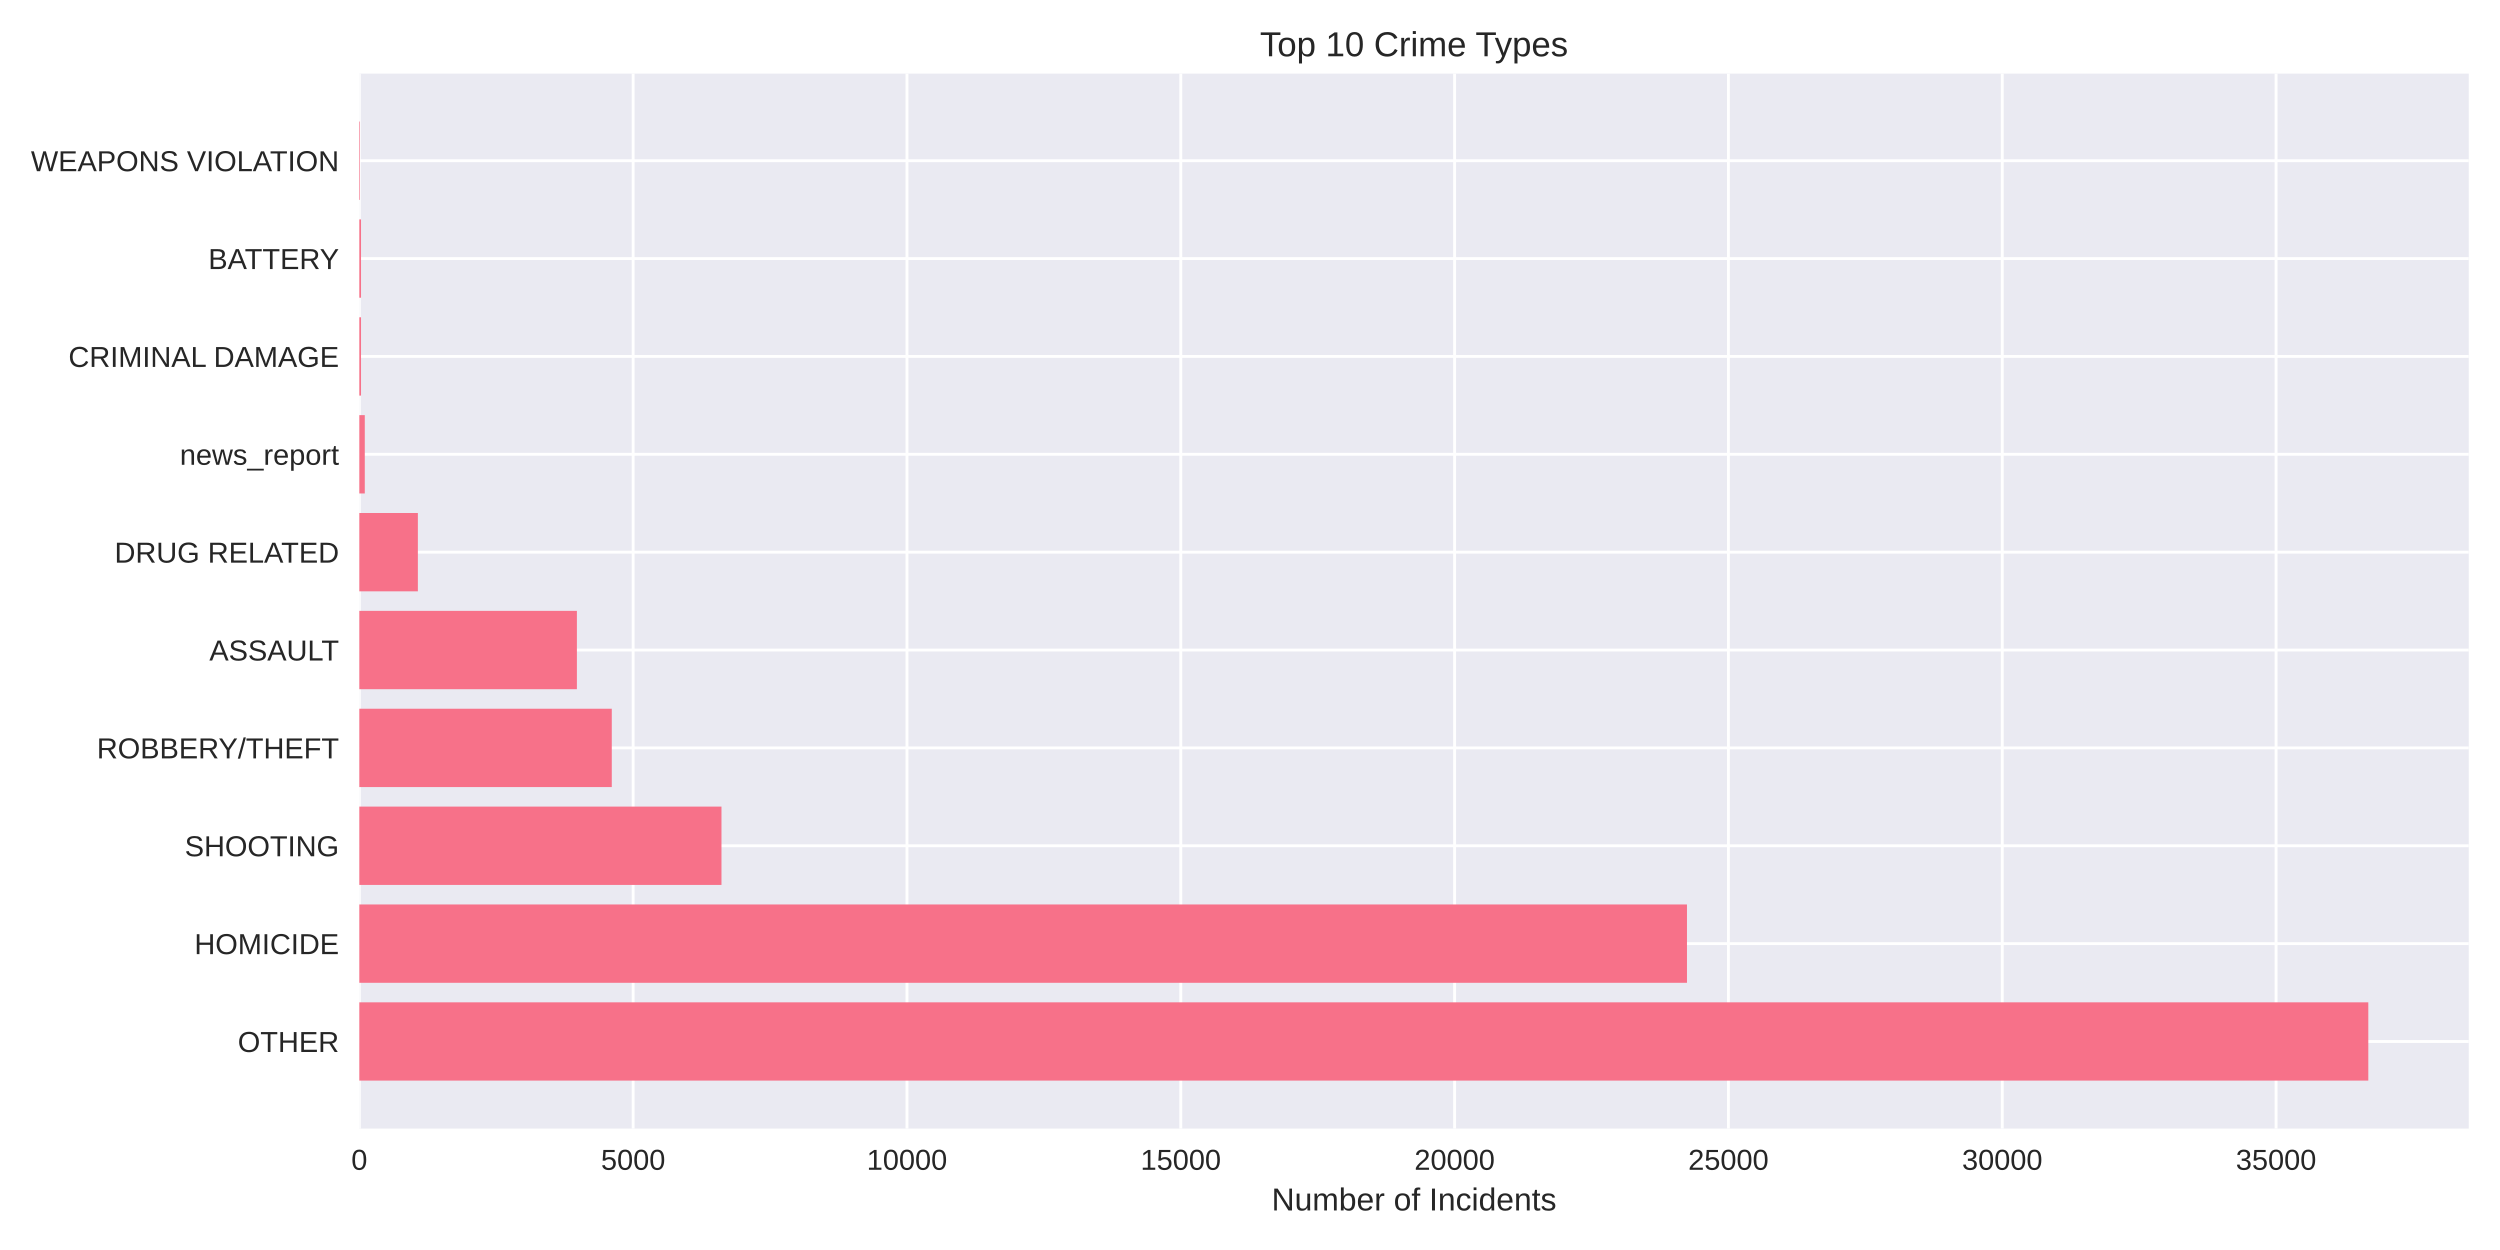
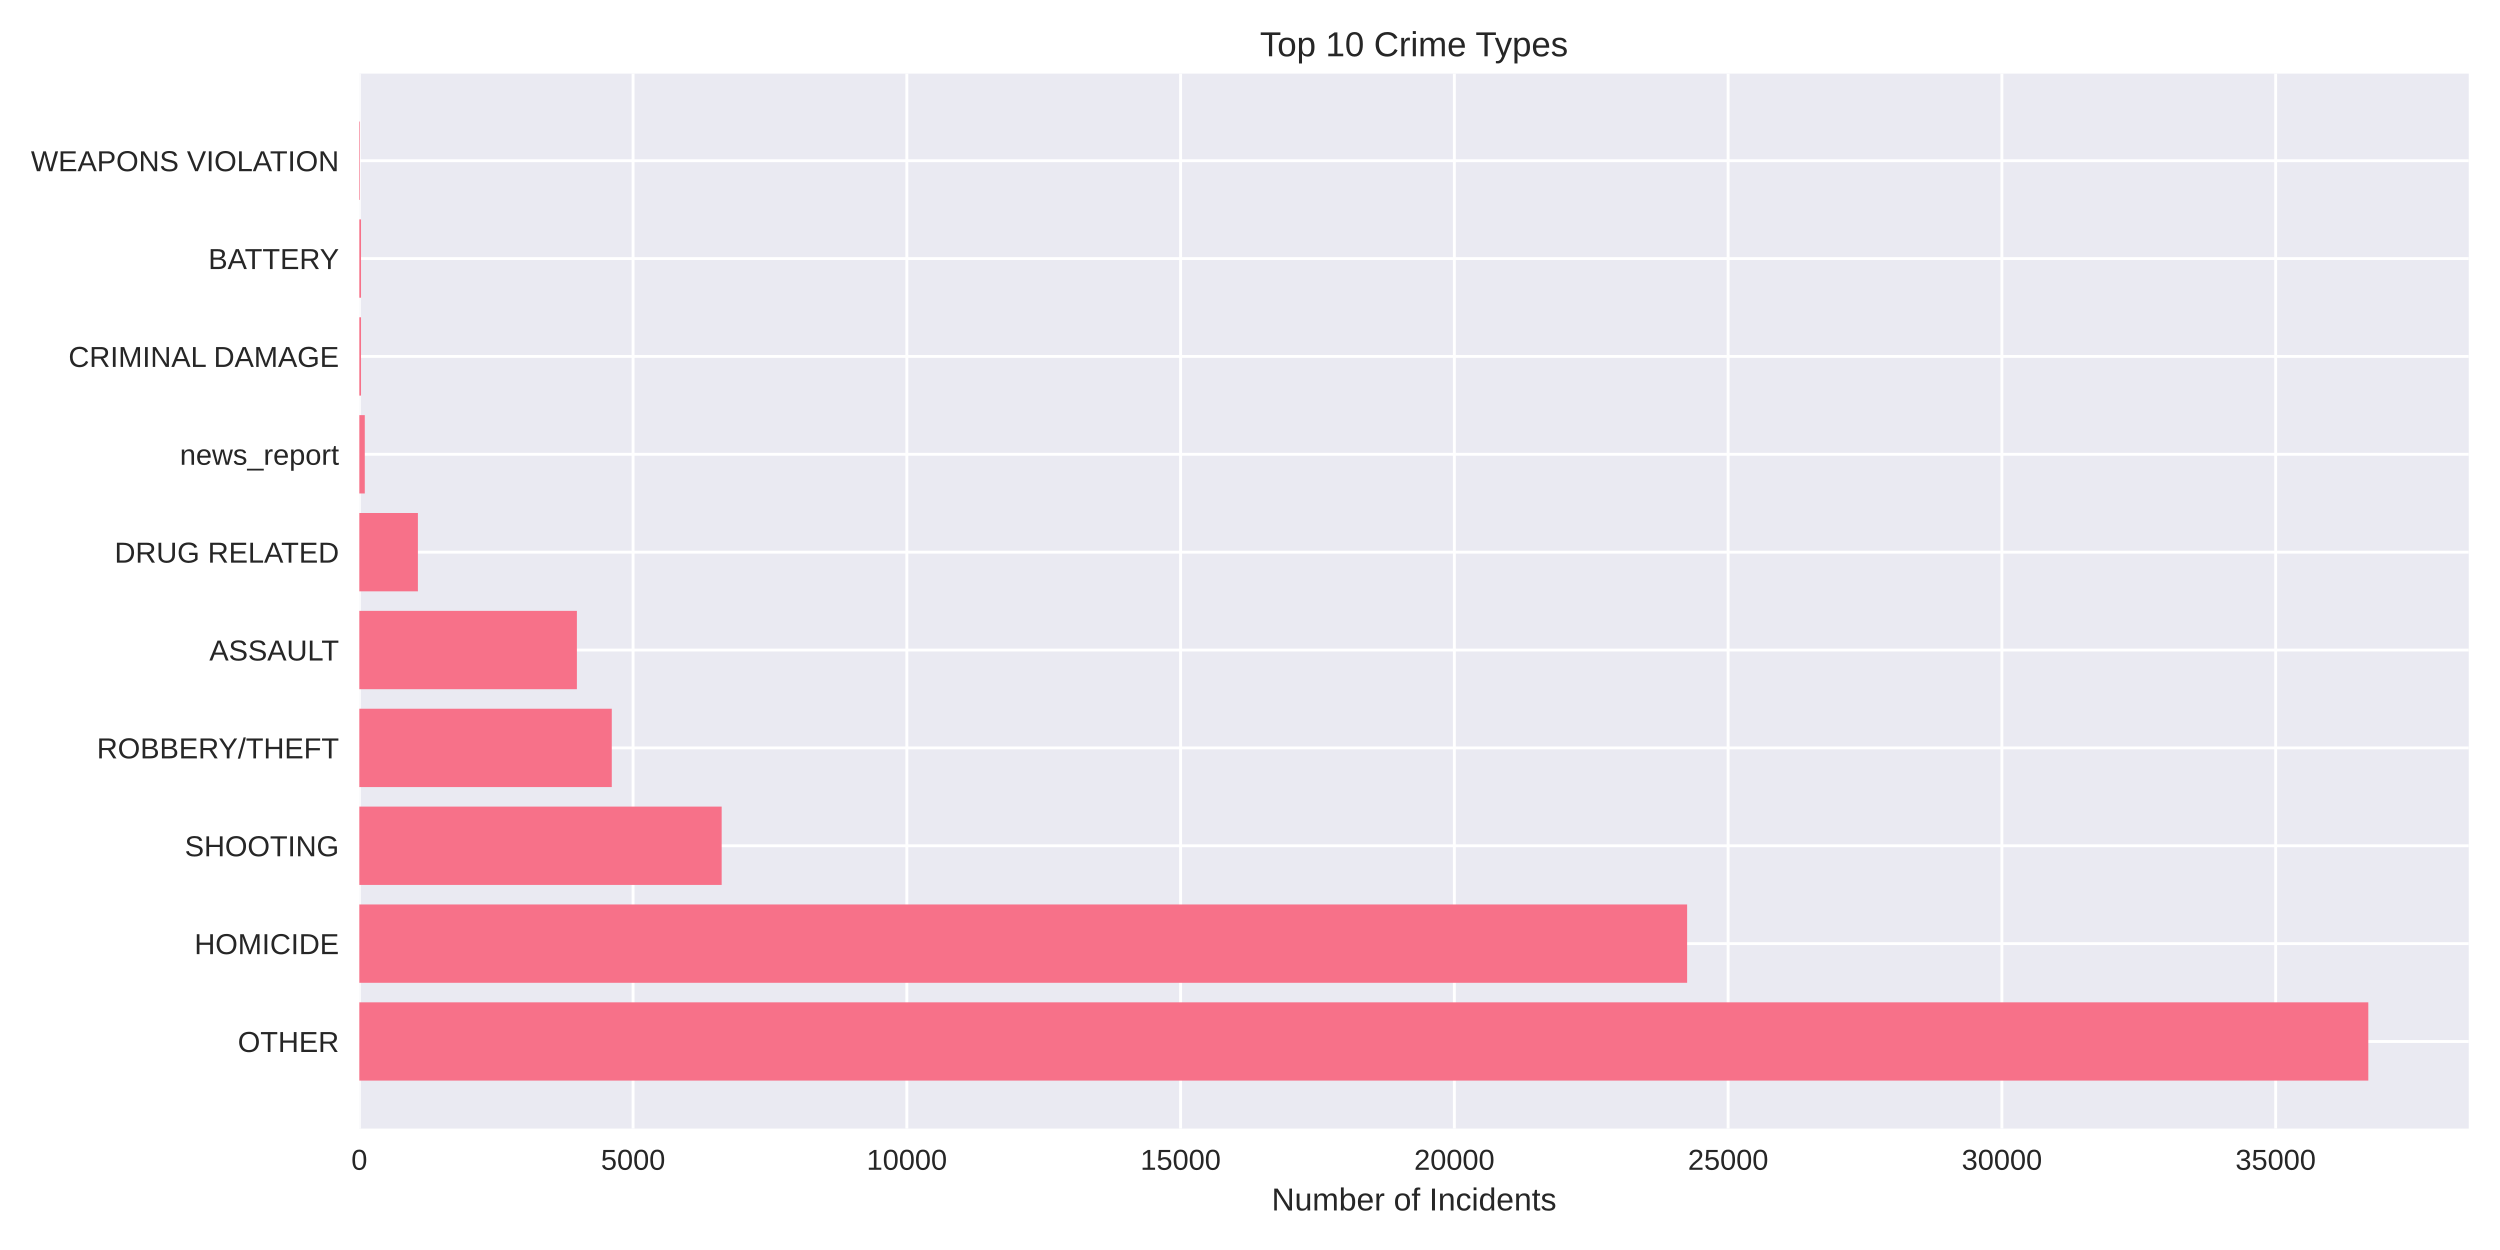
<svg xmlns="http://www.w3.org/2000/svg" width="864pt" height="432pt" viewBox="0 0 864 432" version="1.1">
  <defs>
    <style type="text/css">*{stroke-linejoin: round; stroke-linecap: butt}</style>
  </defs>
  <g id="figure_1">
    <g id="patch_1">
      <path d="M 0 432  L 864 432  L 864 0  L 0 0  z " style="fill: #ffffff" />
    </g>
    <g id="axes_1">
      <g id="patch_2">
        <path d="M 124.18 390.04  L 853.2 390.04  L 853.2 25.44  L 124.18 25.44  z " style="fill: #eaeaf2" />
      </g>
      <g id="matplotlib.axis_1">
        <g id="xtick_1">
          <g id="line2d_1">
-             <path d="M 124.18 390.04  L 124.18 25.44  " clip-path="url(#p6a0a8853f2)" style="fill: none; stroke: #ffffff; stroke-linecap: round" />
+             <path d="M 124.18 390.04  L 124.18 25.44  " clip-path="url(#p9609250266)" style="fill: none; stroke: #ffffff; stroke-linecap: round" />
          </g>
          <g id="line2d_2" />
          <g id="text_1">
            <text style="fill: #262626; font: 10px 'Arial', 'Liberation Sans', 'DejaVu Sans', 'Bitstream Vera Sans', sans-serif; text-anchor: middle" x="124.18" y="404.287" transform="rotate(-0 124.18 404.2869)">0</text>
          </g>
        </g>
        <g id="xtick_2">
          <g id="line2d_3">
-             <path d="M 218.813 390.04  L 218.813 25.44  " clip-path="url(#p6a0a8853f2)" style="fill: none; stroke: #ffffff; stroke-linecap: round" />
+             <path d="M 218.793 390.04  L 218.793 25.44  " clip-path="url(#p9609250266)" style="fill: none; stroke: #ffffff; stroke-linecap: round" />
          </g>
          <g id="line2d_4" />
          <g id="text_2">
-             <text style="fill: #262626; font: 10px 'Arial', 'Liberation Sans', 'DejaVu Sans', 'Bitstream Vera Sans', sans-serif; text-anchor: middle" x="218.813" y="404.287" transform="rotate(-0 218.8132 404.2869)">5000</text>
+             <text style="fill: #262626; font: 10px 'Arial', 'Liberation Sans', 'DejaVu Sans', 'Bitstream Vera Sans', sans-serif; text-anchor: middle" x="218.793" y="404.287" transform="rotate(-0 218.7926 404.2869)">5000</text>
          </g>
        </g>
        <g id="xtick_3">
          <g id="line2d_5">
-             <path d="M 313.446 390.04  L 313.446 25.44  " clip-path="url(#p6a0a8853f2)" style="fill: none; stroke: #ffffff; stroke-linecap: round" />
+             <path d="M 313.405 390.04  L 313.405 25.44  " clip-path="url(#p9609250266)" style="fill: none; stroke: #ffffff; stroke-linecap: round" />
          </g>
          <g id="line2d_6" />
          <g id="text_3">
-             <text style="fill: #262626; font: 10px 'Arial', 'Liberation Sans', 'DejaVu Sans', 'Bitstream Vera Sans', sans-serif; text-anchor: middle" x="313.446" y="404.287" transform="rotate(-0 313.4464 404.2869)">10000</text>
+             <text style="fill: #262626; font: 10px 'Arial', 'Liberation Sans', 'DejaVu Sans', 'Bitstream Vera Sans', sans-serif; text-anchor: middle" x="313.405" y="404.287" transform="rotate(-0 313.4051 404.2869)">10000</text>
          </g>
        </g>
        <g id="xtick_4">
          <g id="line2d_7">
-             <path d="M 408.08 390.04  L 408.08 25.44  " clip-path="url(#p6a0a8853f2)" style="fill: none; stroke: #ffffff; stroke-linecap: round" />
+             <path d="M 408.018 390.04  L 408.018 25.44  " clip-path="url(#p9609250266)" style="fill: none; stroke: #ffffff; stroke-linecap: round" />
          </g>
          <g id="line2d_8" />
          <g id="text_4">
-             <text style="fill: #262626; font: 10px 'Arial', 'Liberation Sans', 'DejaVu Sans', 'Bitstream Vera Sans', sans-serif; text-anchor: middle" x="408.08" y="404.287" transform="rotate(-0 408.0796 404.2869)">15000</text>
+             <text style="fill: #262626; font: 10px 'Arial', 'Liberation Sans', 'DejaVu Sans', 'Bitstream Vera Sans', sans-serif; text-anchor: middle" x="408.018" y="404.287" transform="rotate(-0 408.0177 404.2869)">15000</text>
          </g>
        </g>
        <g id="xtick_5">
          <g id="line2d_9">
-             <path d="M 502.713 390.04  L 502.713 25.44  " clip-path="url(#p6a0a8853f2)" style="fill: none; stroke: #ffffff; stroke-linecap: round" />
+             <path d="M 502.63 390.04  L 502.63 25.44  " clip-path="url(#p9609250266)" style="fill: none; stroke: #ffffff; stroke-linecap: round" />
          </g>
          <g id="line2d_10" />
          <g id="text_5">
-             <text style="fill: #262626; font: 10px 'Arial', 'Liberation Sans', 'DejaVu Sans', 'Bitstream Vera Sans', sans-serif; text-anchor: middle" x="502.713" y="404.287" transform="rotate(-0 502.7127 404.2869)">20000</text>
+             <text style="fill: #262626; font: 10px 'Arial', 'Liberation Sans', 'DejaVu Sans', 'Bitstream Vera Sans', sans-serif; text-anchor: middle" x="502.63" y="404.287" transform="rotate(-0 502.6302 404.2869)">20000</text>
          </g>
        </g>
        <g id="xtick_6">
          <g id="line2d_11">
-             <path d="M 597.346 390.04  L 597.346 25.44  " clip-path="url(#p6a0a8853f2)" style="fill: none; stroke: #ffffff; stroke-linecap: round" />
+             <path d="M 597.243 390.04  L 597.243 25.44  " clip-path="url(#p9609250266)" style="fill: none; stroke: #ffffff; stroke-linecap: round" />
          </g>
          <g id="line2d_12" />
          <g id="text_6">
-             <text style="fill: #262626; font: 10px 'Arial', 'Liberation Sans', 'DejaVu Sans', 'Bitstream Vera Sans', sans-serif; text-anchor: middle" x="597.346" y="404.287" transform="rotate(-0 597.3459 404.2869)">25000</text>
+             <text style="fill: #262626; font: 10px 'Arial', 'Liberation Sans', 'DejaVu Sans', 'Bitstream Vera Sans', sans-serif; text-anchor: middle" x="597.243" y="404.287" transform="rotate(-0 597.2428 404.2869)">25000</text>
          </g>
        </g>
        <g id="xtick_7">
          <g id="line2d_13">
-             <path d="M 691.979 390.04  L 691.979 25.44  " clip-path="url(#p6a0a8853f2)" style="fill: none; stroke: #ffffff; stroke-linecap: round" />
+             <path d="M 691.855 390.04  L 691.855 25.44  " clip-path="url(#p9609250266)" style="fill: none; stroke: #ffffff; stroke-linecap: round" />
          </g>
          <g id="line2d_14" />
          <g id="text_7">
-             <text style="fill: #262626; font: 10px 'Arial', 'Liberation Sans', 'DejaVu Sans', 'Bitstream Vera Sans', sans-serif; text-anchor: middle" x="691.979" y="404.287" transform="rotate(-0 691.9791 404.2869)">30000</text>
+             <text style="fill: #262626; font: 10px 'Arial', 'Liberation Sans', 'DejaVu Sans', 'Bitstream Vera Sans', sans-serif; text-anchor: middle" x="691.855" y="404.287" transform="rotate(-0 691.8553 404.2869)">30000</text>
          </g>
        </g>
        <g id="xtick_8">
          <g id="line2d_15">
-             <path d="M 786.612 390.04  L 786.612 25.44  " clip-path="url(#p6a0a8853f2)" style="fill: none; stroke: #ffffff; stroke-linecap: round" />
+             <path d="M 786.468 390.04  L 786.468 25.44  " clip-path="url(#p9609250266)" style="fill: none; stroke: #ffffff; stroke-linecap: round" />
          </g>
          <g id="line2d_16" />
          <g id="text_8">
-             <text style="fill: #262626; font: 10px 'Arial', 'Liberation Sans', 'DejaVu Sans', 'Bitstream Vera Sans', sans-serif; text-anchor: middle" x="786.612" y="404.287" transform="rotate(-0 786.6123 404.2869)">35000</text>
+             <text style="fill: #262626; font: 10px 'Arial', 'Liberation Sans', 'DejaVu Sans', 'Bitstream Vera Sans', sans-serif; text-anchor: middle" x="786.468" y="404.287" transform="rotate(-0 786.4679 404.2869)">35000</text>
          </g>
        </g>
        <g id="text_9">
          <text style="fill: #262626; font: 11px 'Arial', 'Liberation Sans', 'DejaVu Sans', 'Bitstream Vera Sans', sans-serif; text-anchor: middle" x="488.69" y="418.333" transform="rotate(-0 488.69 418.3334)">Number of Incidents</text>
        </g>
      </g>
      <g id="matplotlib.axis_2">
        <g id="ytick_1">
          <g id="line2d_17">
-             <path d="M 124.18 359.939  L 853.2 359.939  " clip-path="url(#p6a0a8853f2)" style="fill: none; stroke: #ffffff; stroke-linecap: round" />
+             <path d="M 124.18 359.939  L 853.2 359.939  " clip-path="url(#p9609250266)" style="fill: none; stroke: #ffffff; stroke-linecap: round" />
          </g>
          <g id="line2d_18" />
          <g id="text_10">
            <text style="fill: #262626; font: 10px 'Arial', 'Liberation Sans', 'DejaVu Sans', 'Bitstream Vera Sans', sans-serif; text-anchor: end" x="117.18" y="363.562" transform="rotate(-0 117.18 363.562)">OTHER</text>
          </g>
        </g>
        <g id="ytick_2">
          <g id="line2d_19">
-             <path d="M 124.18 326.117  L 853.2 326.117  " clip-path="url(#p6a0a8853f2)" style="fill: none; stroke: #ffffff; stroke-linecap: round" />
+             <path d="M 124.18 326.117  L 853.2 326.117  " clip-path="url(#p9609250266)" style="fill: none; stroke: #ffffff; stroke-linecap: round" />
          </g>
          <g id="line2d_20" />
          <g id="text_11">
            <text style="fill: #262626; font: 10px 'Arial', 'Liberation Sans', 'DejaVu Sans', 'Bitstream Vera Sans', sans-serif; text-anchor: end" x="117.18" y="329.74" transform="rotate(-0 117.18 329.7401)">HOMICIDE</text>
          </g>
        </g>
        <g id="ytick_3">
          <g id="line2d_21">
-             <path d="M 124.18 292.295  L 853.2 292.295  " clip-path="url(#p6a0a8853f2)" style="fill: none; stroke: #ffffff; stroke-linecap: round" />
+             <path d="M 124.18 292.295  L 853.2 292.295  " clip-path="url(#p9609250266)" style="fill: none; stroke: #ffffff; stroke-linecap: round" />
          </g>
          <g id="line2d_22" />
          <g id="text_12">
            <text style="fill: #262626; font: 10px 'Arial', 'Liberation Sans', 'DejaVu Sans', 'Bitstream Vera Sans', sans-serif; text-anchor: end" x="117.18" y="295.918" transform="rotate(-0 117.18 295.9182)">SHOOTING</text>
          </g>
        </g>
        <g id="ytick_4">
          <g id="line2d_23">
-             <path d="M 124.18 258.473  L 853.2 258.473  " clip-path="url(#p6a0a8853f2)" style="fill: none; stroke: #ffffff; stroke-linecap: round" />
+             <path d="M 124.18 258.473  L 853.2 258.473  " clip-path="url(#p9609250266)" style="fill: none; stroke: #ffffff; stroke-linecap: round" />
          </g>
          <g id="line2d_24" />
          <g id="text_13">
            <text style="fill: #262626; font: 10px 'Arial', 'Liberation Sans', 'DejaVu Sans', 'Bitstream Vera Sans', sans-serif; text-anchor: end" x="117.18" y="262.096" transform="rotate(-0 117.18 262.0963)">ROBBERY/THEFT</text>
          </g>
        </g>
        <g id="ytick_5">
          <g id="line2d_25">
-             <path d="M 124.18 224.651  L 853.2 224.651  " clip-path="url(#p6a0a8853f2)" style="fill: none; stroke: #ffffff; stroke-linecap: round" />
+             <path d="M 124.18 224.651  L 853.2 224.651  " clip-path="url(#p9609250266)" style="fill: none; stroke: #ffffff; stroke-linecap: round" />
          </g>
          <g id="line2d_26" />
          <g id="text_14">
            <text style="fill: #262626; font: 10px 'Arial', 'Liberation Sans', 'DejaVu Sans', 'Bitstream Vera Sans', sans-serif; text-anchor: end" x="117.18" y="228.274" transform="rotate(-0 117.18 228.2744)">ASSAULT</text>
          </g>
        </g>
        <g id="ytick_6">
          <g id="line2d_27">
-             <path d="M 124.18 190.829  L 853.2 190.829  " clip-path="url(#p6a0a8853f2)" style="fill: none; stroke: #ffffff; stroke-linecap: round" />
+             <path d="M 124.18 190.829  L 853.2 190.829  " clip-path="url(#p9609250266)" style="fill: none; stroke: #ffffff; stroke-linecap: round" />
          </g>
          <g id="line2d_28" />
          <g id="text_15">
            <text style="fill: #262626; font: 10px 'Arial', 'Liberation Sans', 'DejaVu Sans', 'Bitstream Vera Sans', sans-serif; text-anchor: end" x="117.18" y="194.452" transform="rotate(-0 117.18 194.4525)">DRUG RELATED</text>
          </g>
        </g>
        <g id="ytick_7">
          <g id="line2d_29">
-             <path d="M 124.18 157.007  L 853.2 157.007  " clip-path="url(#p6a0a8853f2)" style="fill: none; stroke: #ffffff; stroke-linecap: round" />
+             <path d="M 124.18 157.007  L 853.2 157.007  " clip-path="url(#p9609250266)" style="fill: none; stroke: #ffffff; stroke-linecap: round" />
          </g>
          <g id="line2d_30" />
          <g id="text_16">
            <text style="fill: #262626; font: 10px 'Arial', 'Liberation Sans', 'DejaVu Sans', 'Bitstream Vera Sans', sans-serif; text-anchor: end" x="117.18" y="160.631" transform="rotate(-0 117.18 160.6306)">news_report</text>
          </g>
        </g>
        <g id="ytick_8">
          <g id="line2d_31">
-             <path d="M 124.18 123.185  L 853.2 123.185  " clip-path="url(#p6a0a8853f2)" style="fill: none; stroke: #ffffff; stroke-linecap: round" />
+             <path d="M 124.18 123.185  L 853.2 123.185  " clip-path="url(#p9609250266)" style="fill: none; stroke: #ffffff; stroke-linecap: round" />
          </g>
          <g id="line2d_32" />
          <g id="text_17">
            <text style="fill: #262626; font: 10px 'Arial', 'Liberation Sans', 'DejaVu Sans', 'Bitstream Vera Sans', sans-serif; text-anchor: end" x="117.18" y="126.809" transform="rotate(-0 117.18 126.8087)">CRIMINAL DAMAGE</text>
          </g>
        </g>
        <g id="ytick_9">
          <g id="line2d_33">
-             <path d="M 124.18 89.363  L 853.2 89.363  " clip-path="url(#p6a0a8853f2)" style="fill: none; stroke: #ffffff; stroke-linecap: round" />
+             <path d="M 124.18 89.363  L 853.2 89.363  " clip-path="url(#p9609250266)" style="fill: none; stroke: #ffffff; stroke-linecap: round" />
          </g>
          <g id="line2d_34" />
          <g id="text_18">
            <text style="fill: #262626; font: 10px 'Arial', 'Liberation Sans', 'DejaVu Sans', 'Bitstream Vera Sans', sans-serif; text-anchor: end" x="117.18" y="92.987" transform="rotate(-0 117.18 92.98681)">BATTERY</text>
          </g>
        </g>
        <g id="ytick_10">
          <g id="line2d_35">
-             <path d="M 124.18 55.541  L 853.2 55.541  " clip-path="url(#p6a0a8853f2)" style="fill: none; stroke: #ffffff; stroke-linecap: round" />
+             <path d="M 124.18 55.541  L 853.2 55.541  " clip-path="url(#p9609250266)" style="fill: none; stroke: #ffffff; stroke-linecap: round" />
          </g>
          <g id="line2d_36" />
          <g id="text_19">
            <text style="fill: #262626; font: 10px 'Arial', 'Liberation Sans', 'DejaVu Sans', 'Bitstream Vera Sans', sans-serif; text-anchor: end" x="117.18" y="59.165" transform="rotate(-0 117.18 59.16492)">WEAPONS VIOLATION</text>
          </g>
        </g>
      </g>
      <g id="patch_3">
-         <path d="M 124.18 373.467  L 818.485 373.467  L 818.485 346.41  L 124.18 346.41  z " clip-path="url(#p6a0a8853f2)" style="fill: #f77189" />
+         <path d="M 124.18 373.467  L 818.485 373.467  L 818.485 346.41  L 124.18 346.41  z " clip-path="url(#p9609250266)" style="fill: #f77189" />
      </g>
      <g id="patch_4">
-         <path d="M 124.18 339.645  L 583.018 339.645  L 583.018 312.588  L 124.18 312.588  z " clip-path="url(#p6a0a8853f2)" style="fill: #f77189" />
+         <path d="M 124.18 339.645  L 583.07 339.645  L 583.07 312.588  L 124.18 312.588  z " clip-path="url(#p9609250266)" style="fill: #f77189" />
      </g>
      <g id="patch_5">
-         <path d="M 124.18 305.823  L 249.342 305.823  L 249.342 278.766  L 124.18 278.766  z " clip-path="url(#p6a0a8853f2)" style="fill: #f77189" />
+         <path d="M 124.18 305.823  L 249.409 305.823  L 249.409 278.766  L 124.18 278.766  z " clip-path="url(#p9609250266)" style="fill: #f77189" />
      </g>
      <g id="patch_6">
-         <path d="M 124.18 272.002  L 211.432 272.002  L 211.432 244.944  L 124.18 244.944  z " clip-path="url(#p6a0a8853f2)" style="fill: #f77189" />
+         <path d="M 124.18 272.002  L 211.432 272.002  L 211.432 244.944  L 124.18 244.944  z " clip-path="url(#p9609250266)" style="fill: #f77189" />
      </g>
      <g id="patch_7">
-         <path d="M 124.18 238.18  L 199.376 238.18  L 199.376 211.122  L 124.18 211.122  z " clip-path="url(#p6a0a8853f2)" style="fill: #f77189" />
+         <path d="M 124.18 238.18  L 199.378 238.18  L 199.378 211.122  L 124.18 211.122  z " clip-path="url(#p9609250266)" style="fill: #f77189" />
      </g>
      <g id="patch_8">
-         <path d="M 124.18 204.358  L 144.413 204.358  L 144.413 177.3  L 124.18 177.3  z " clip-path="url(#p6a0a8853f2)" style="fill: #f77189" />
+         <path d="M 124.18 204.358  L 144.427 204.358  L 144.427 177.3  L 124.18 177.3  z " clip-path="url(#p9609250266)" style="fill: #f77189" />
      </g>
      <g id="patch_9">
-         <path d="M 124.18 170.536  L 126.073 170.536  L 126.073 143.478  L 124.18 143.478  z " clip-path="url(#p6a0a8853f2)" style="fill: #f77189" />
+         <path d="M 124.18 170.536  L 126.072 170.536  L 126.072 143.478  L 124.18 143.478  z " clip-path="url(#p9609250266)" style="fill: #f77189" />
      </g>
      <g id="patch_10">
-         <path d="M 124.18 136.714  L 124.767 136.714  L 124.767 109.657  L 124.18 109.657  z " clip-path="url(#p6a0a8853f2)" style="fill: #f77189" />
+         <path d="M 124.18 136.714  L 124.767 136.714  L 124.767 109.657  L 124.18 109.657  z " clip-path="url(#p9609250266)" style="fill: #f77189" />
      </g>
      <g id="patch_11">
-         <path d="M 124.18 102.892  L 124.767 102.892  L 124.767 75.835  L 124.18 75.835  z " clip-path="url(#p6a0a8853f2)" style="fill: #f77189" />
+         <path d="M 124.18 102.892  L 124.767 102.892  L 124.767 75.835  L 124.18 75.835  z " clip-path="url(#p9609250266)" style="fill: #f77189" />
      </g>
      <g id="patch_12">
-         <path d="M 124.18 69.07  L 124.388 69.07  L 124.388 42.013  L 124.18 42.013  z " clip-path="url(#p6a0a8853f2)" style="fill: #f77189" />
+         <path d="M 124.18 69.07  L 124.388 69.07  L 124.388 42.013  L 124.18 42.013  z " clip-path="url(#p9609250266)" style="fill: #f77189" />
      </g>
      <g id="patch_13">
        <path d="M 124.18 390.04  L 124.18 25.44  " style="fill: none" />
      </g>
      <g id="patch_14">
        <path d="M 853.2 390.04  L 853.2 25.44  " style="fill: none" />
      </g>
      <g id="patch_15">
        <path d="M 124.18 390.04  L 853.2 390.04  " style="fill: none" />
      </g>
      <g id="patch_16">
        <path d="M 124.18 25.44  L 853.2 25.44  " style="fill: none" />
      </g>
      <g id="text_20">
        <text style="fill: #262626; font: 12px 'Arial', 'Liberation Sans', 'DejaVu Sans', 'Bitstream Vera Sans', sans-serif; text-anchor: middle" x="488.69" y="19.44" transform="rotate(-0 488.69 19.44)">Top 10 Crime Types</text>
      </g>
    </g>
  </g>
  <defs>
-     <clipPath id="p6a0a8853f2">
+     <clipPath id="p9609250266">
      <rect x="124.18" y="25.44" width="729.02" height="364.6" />
    </clipPath>
  </defs>
</svg>
